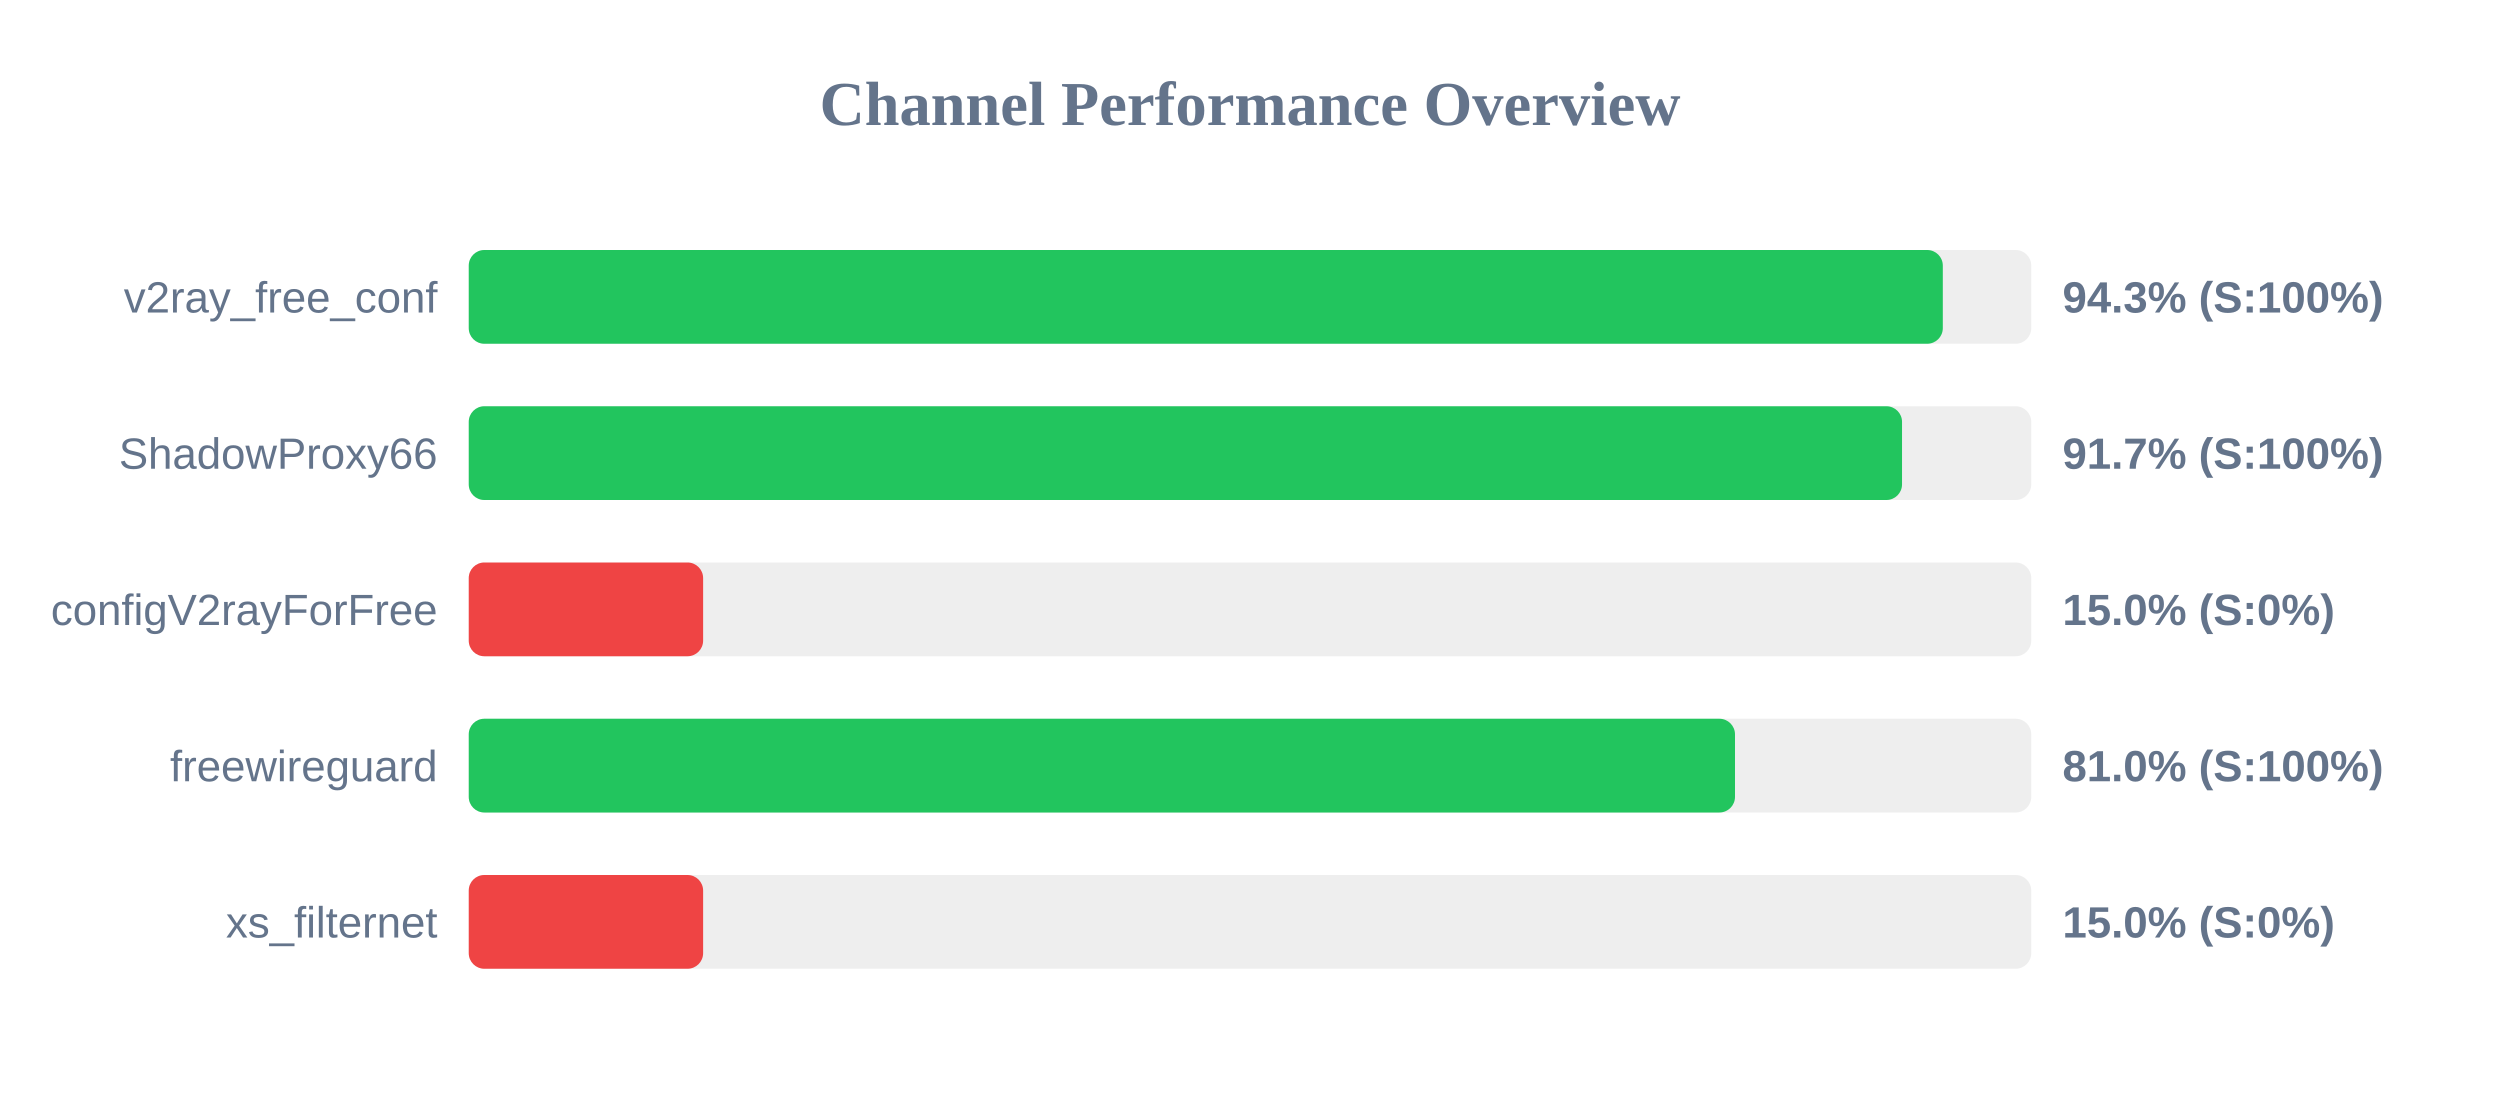
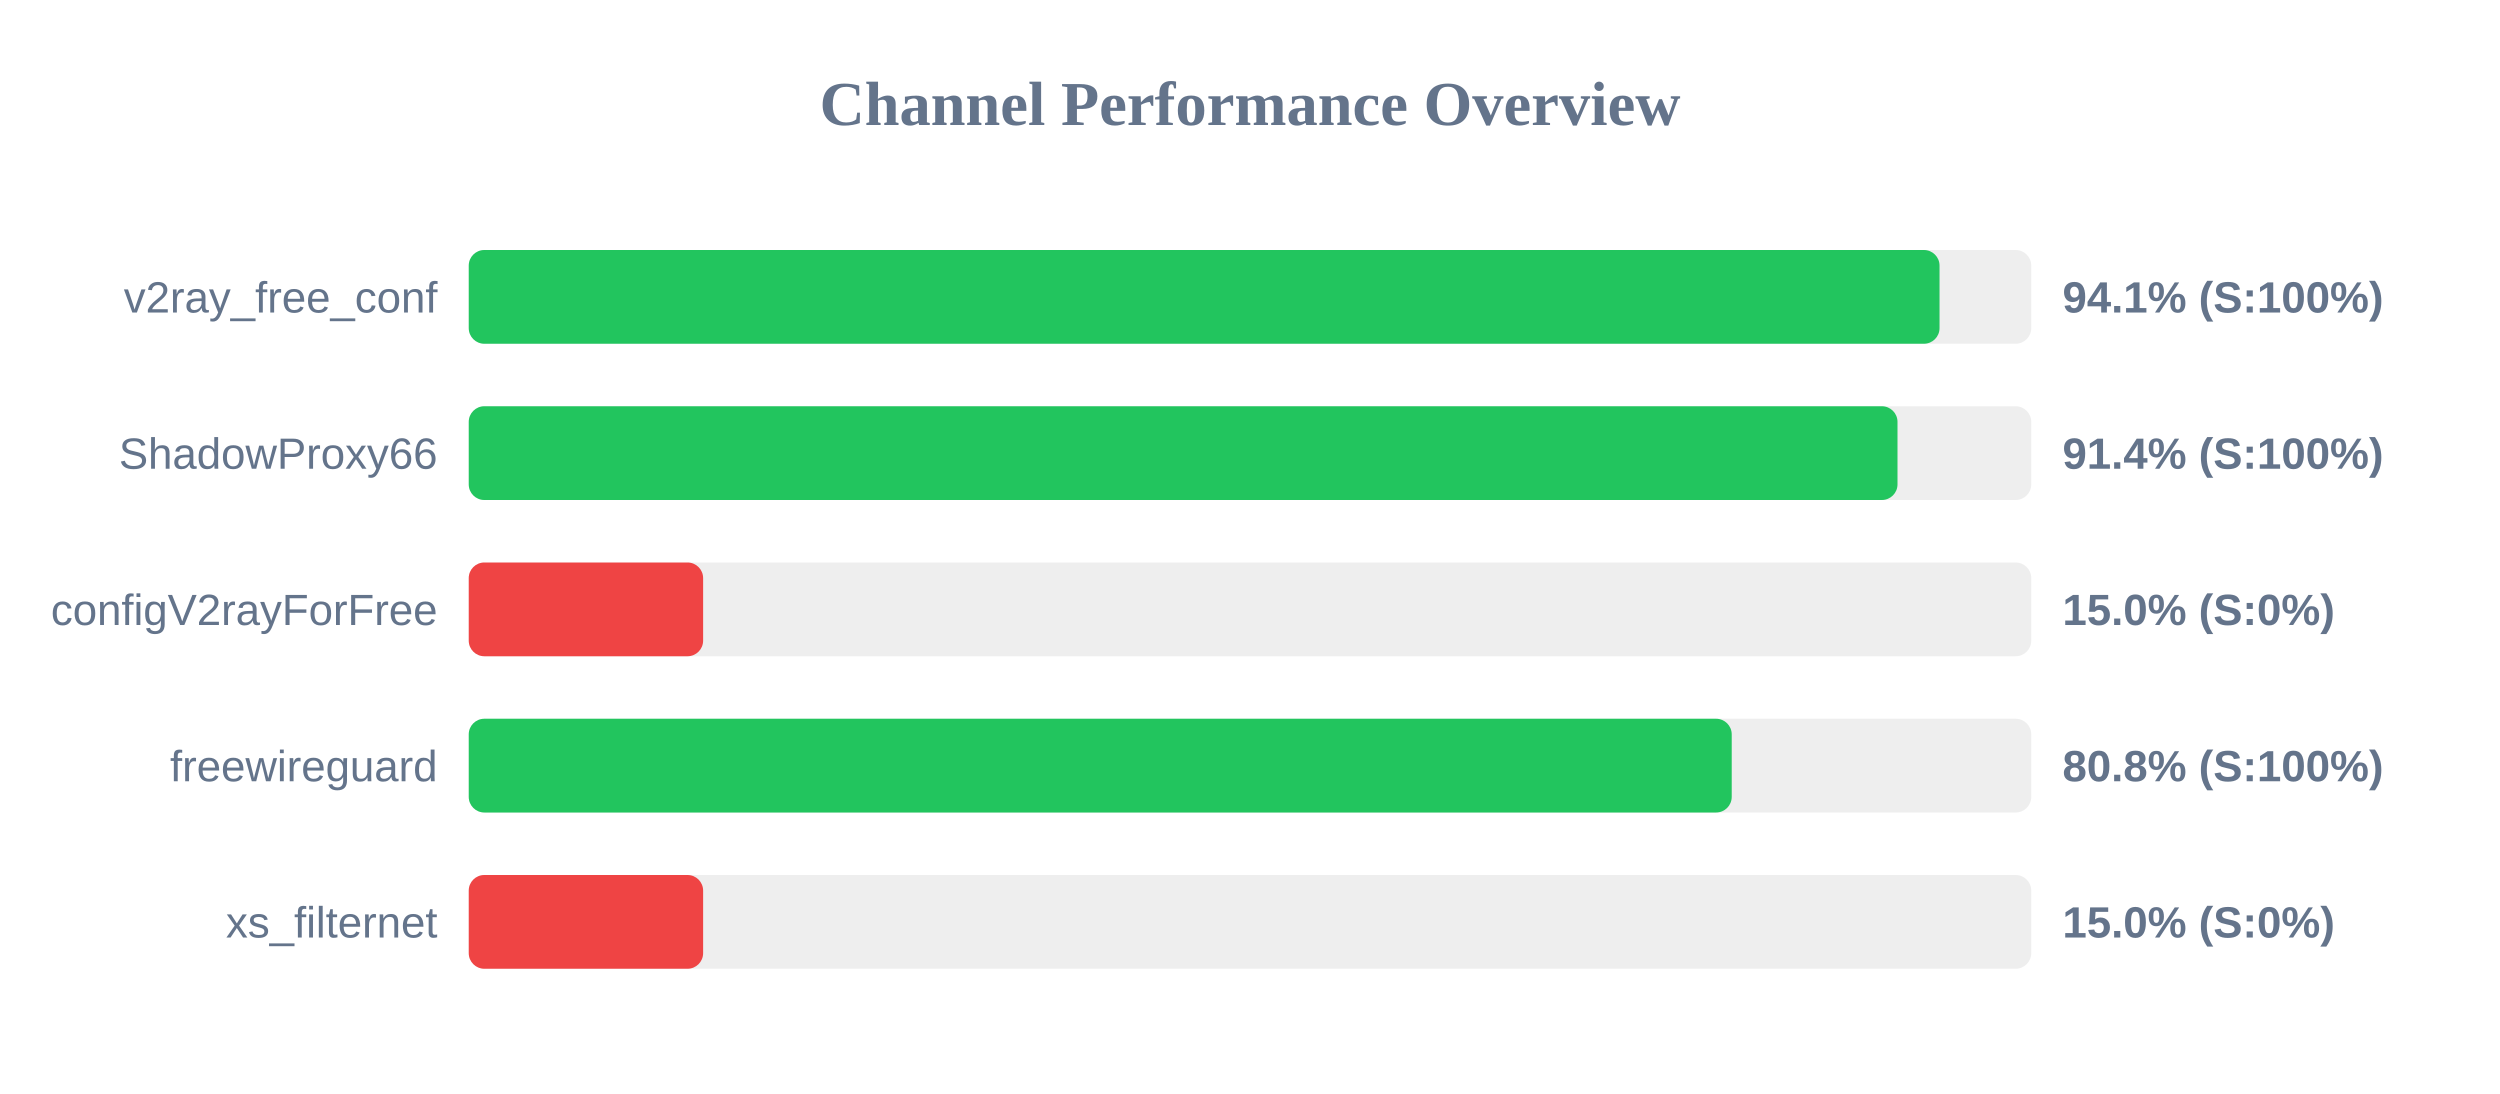
<svg xmlns="http://www.w3.org/2000/svg" width="800" height="350" version="1.1">
  <style>
        .row { font: 14px Arial; fill: #64748b; }
        .score { font: bold 14px Arial; fill: #64748b; }
    </style>
  <text x="400" y="40" text-anchor="middle" font-size="20px" font-weight="bold" fill="#64748b">Channel Performance Overview</text>
  <rect x="150" y="80" width="500" height="30" fill="#eee" rx="5" />
-   <rect x="150" y="80" width="471.7" height="30" fill="#22c55e" rx="5" />
+   <rect x="150" y="80" width="470.65" height="30" fill="#22c55e" rx="5" />
  <text x="140" y="100" text-anchor="end" class="row">v2ray_free_conf</text>
-   <text x="660" y="100" text-anchor="start" class="score">94.3% (S:100%)</text>
+   <text x="660" y="100" text-anchor="start" class="score">94.1% (S:100%)</text>
  <rect x="150" y="130" width="500" height="30" fill="#eee" rx="5" />
-   <rect x="150" y="130" width="458.65" height="30" fill="#22c55e" rx="5" />
+   <rect x="150" y="130" width="457.2" height="30" fill="#22c55e" rx="5" />
  <text x="140" y="150" text-anchor="end" class="row">ShadowProxy66</text>
-   <text x="660" y="150" text-anchor="start" class="score">91.7% (S:100%)</text>
+   <text x="660" y="150" text-anchor="start" class="score">91.4% (S:100%)</text>
  <rect x="150" y="180" width="500" height="30" fill="#eee" rx="5" />
  <rect x="150" y="180" width="75.0" height="30" fill="#ef4444" rx="5" />
  <text x="140" y="200" text-anchor="end" class="row">configV2rayForFree</text>
  <text x="660" y="200" text-anchor="start" class="score">15.0% (S:0%)</text>
  <rect x="150" y="230" width="500" height="30" fill="#eee" rx="5" />
-   <rect x="150" y="230" width="405.2" height="30" fill="#22c55e" rx="5" />
+   <rect x="150" y="230" width="404.15" height="30" fill="#22c55e" rx="5" />
  <text x="140" y="250" text-anchor="end" class="row">freewireguard</text>
-   <text x="660" y="250" text-anchor="start" class="score">81.0% (S:100%)</text>
+   <text x="660" y="250" text-anchor="start" class="score">80.8% (S:100%)</text>
  <rect x="150" y="280" width="500" height="30" fill="#eee" rx="5" />
  <rect x="150" y="280" width="75.0" height="30" fill="#ef4444" rx="5" />
  <text x="140" y="300" text-anchor="end" class="row">xs_filternet</text>
  <text x="660" y="300" text-anchor="start" class="score">15.0% (S:0%)</text>
</svg>
